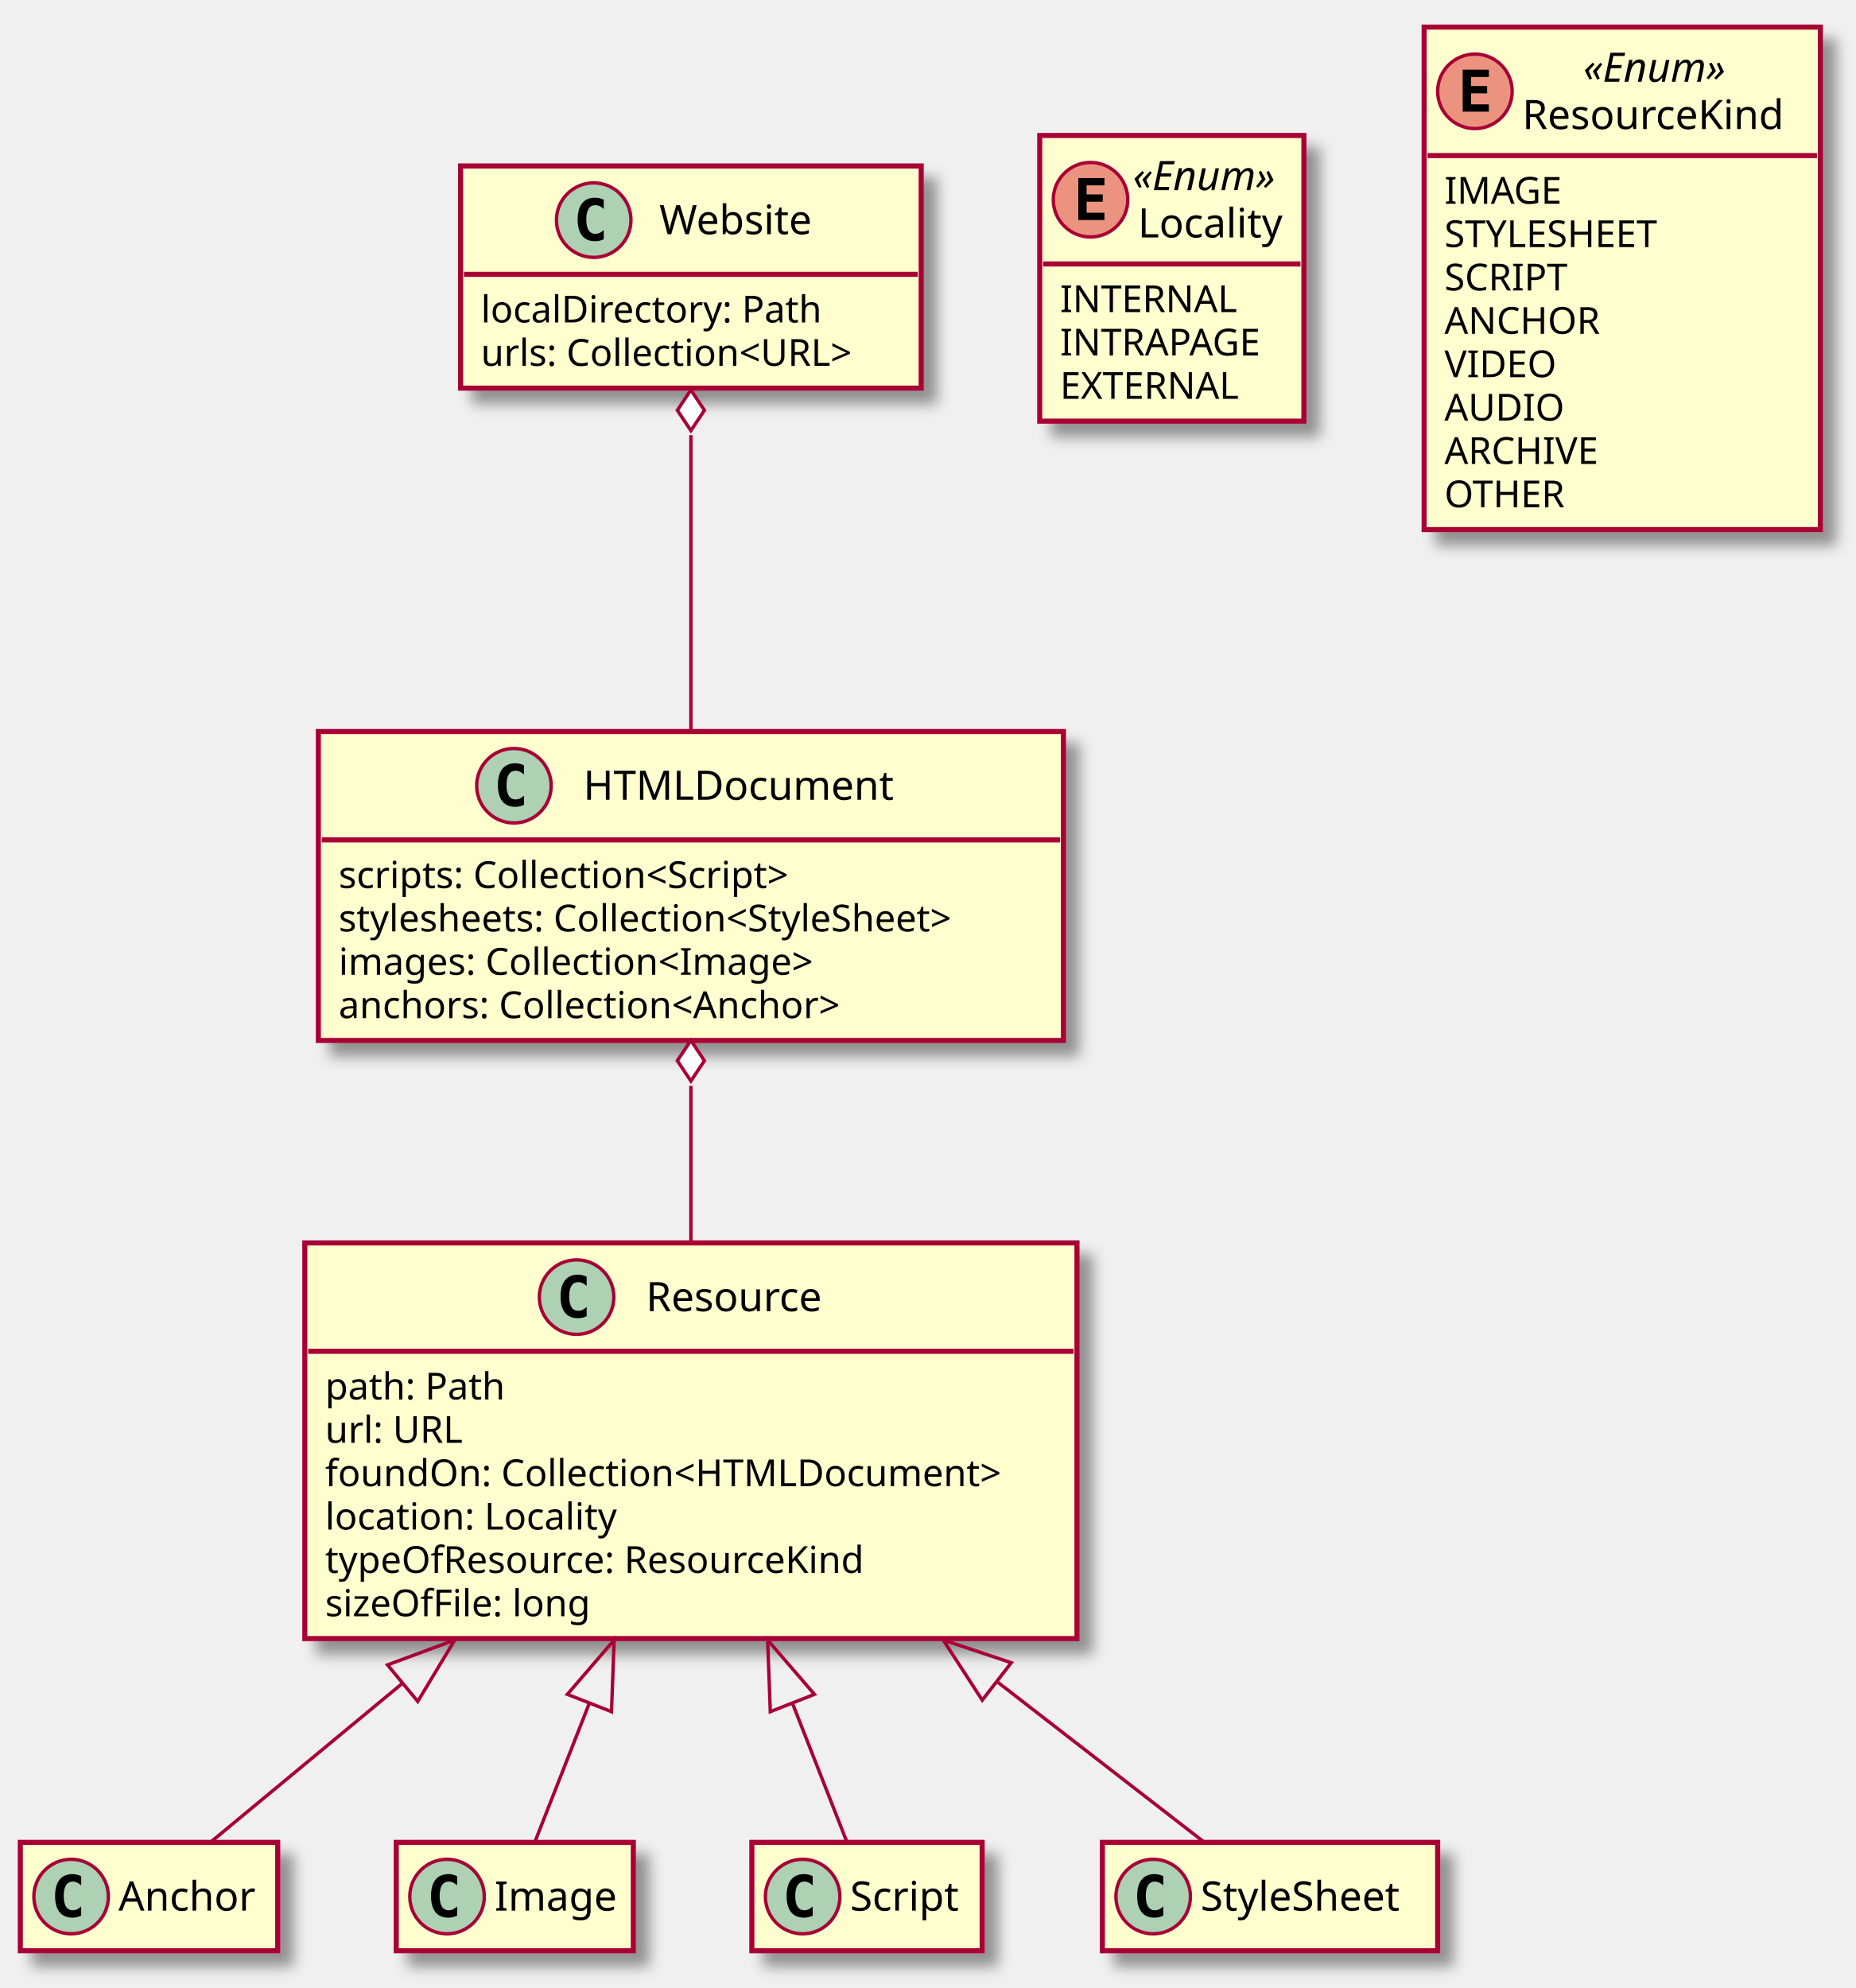
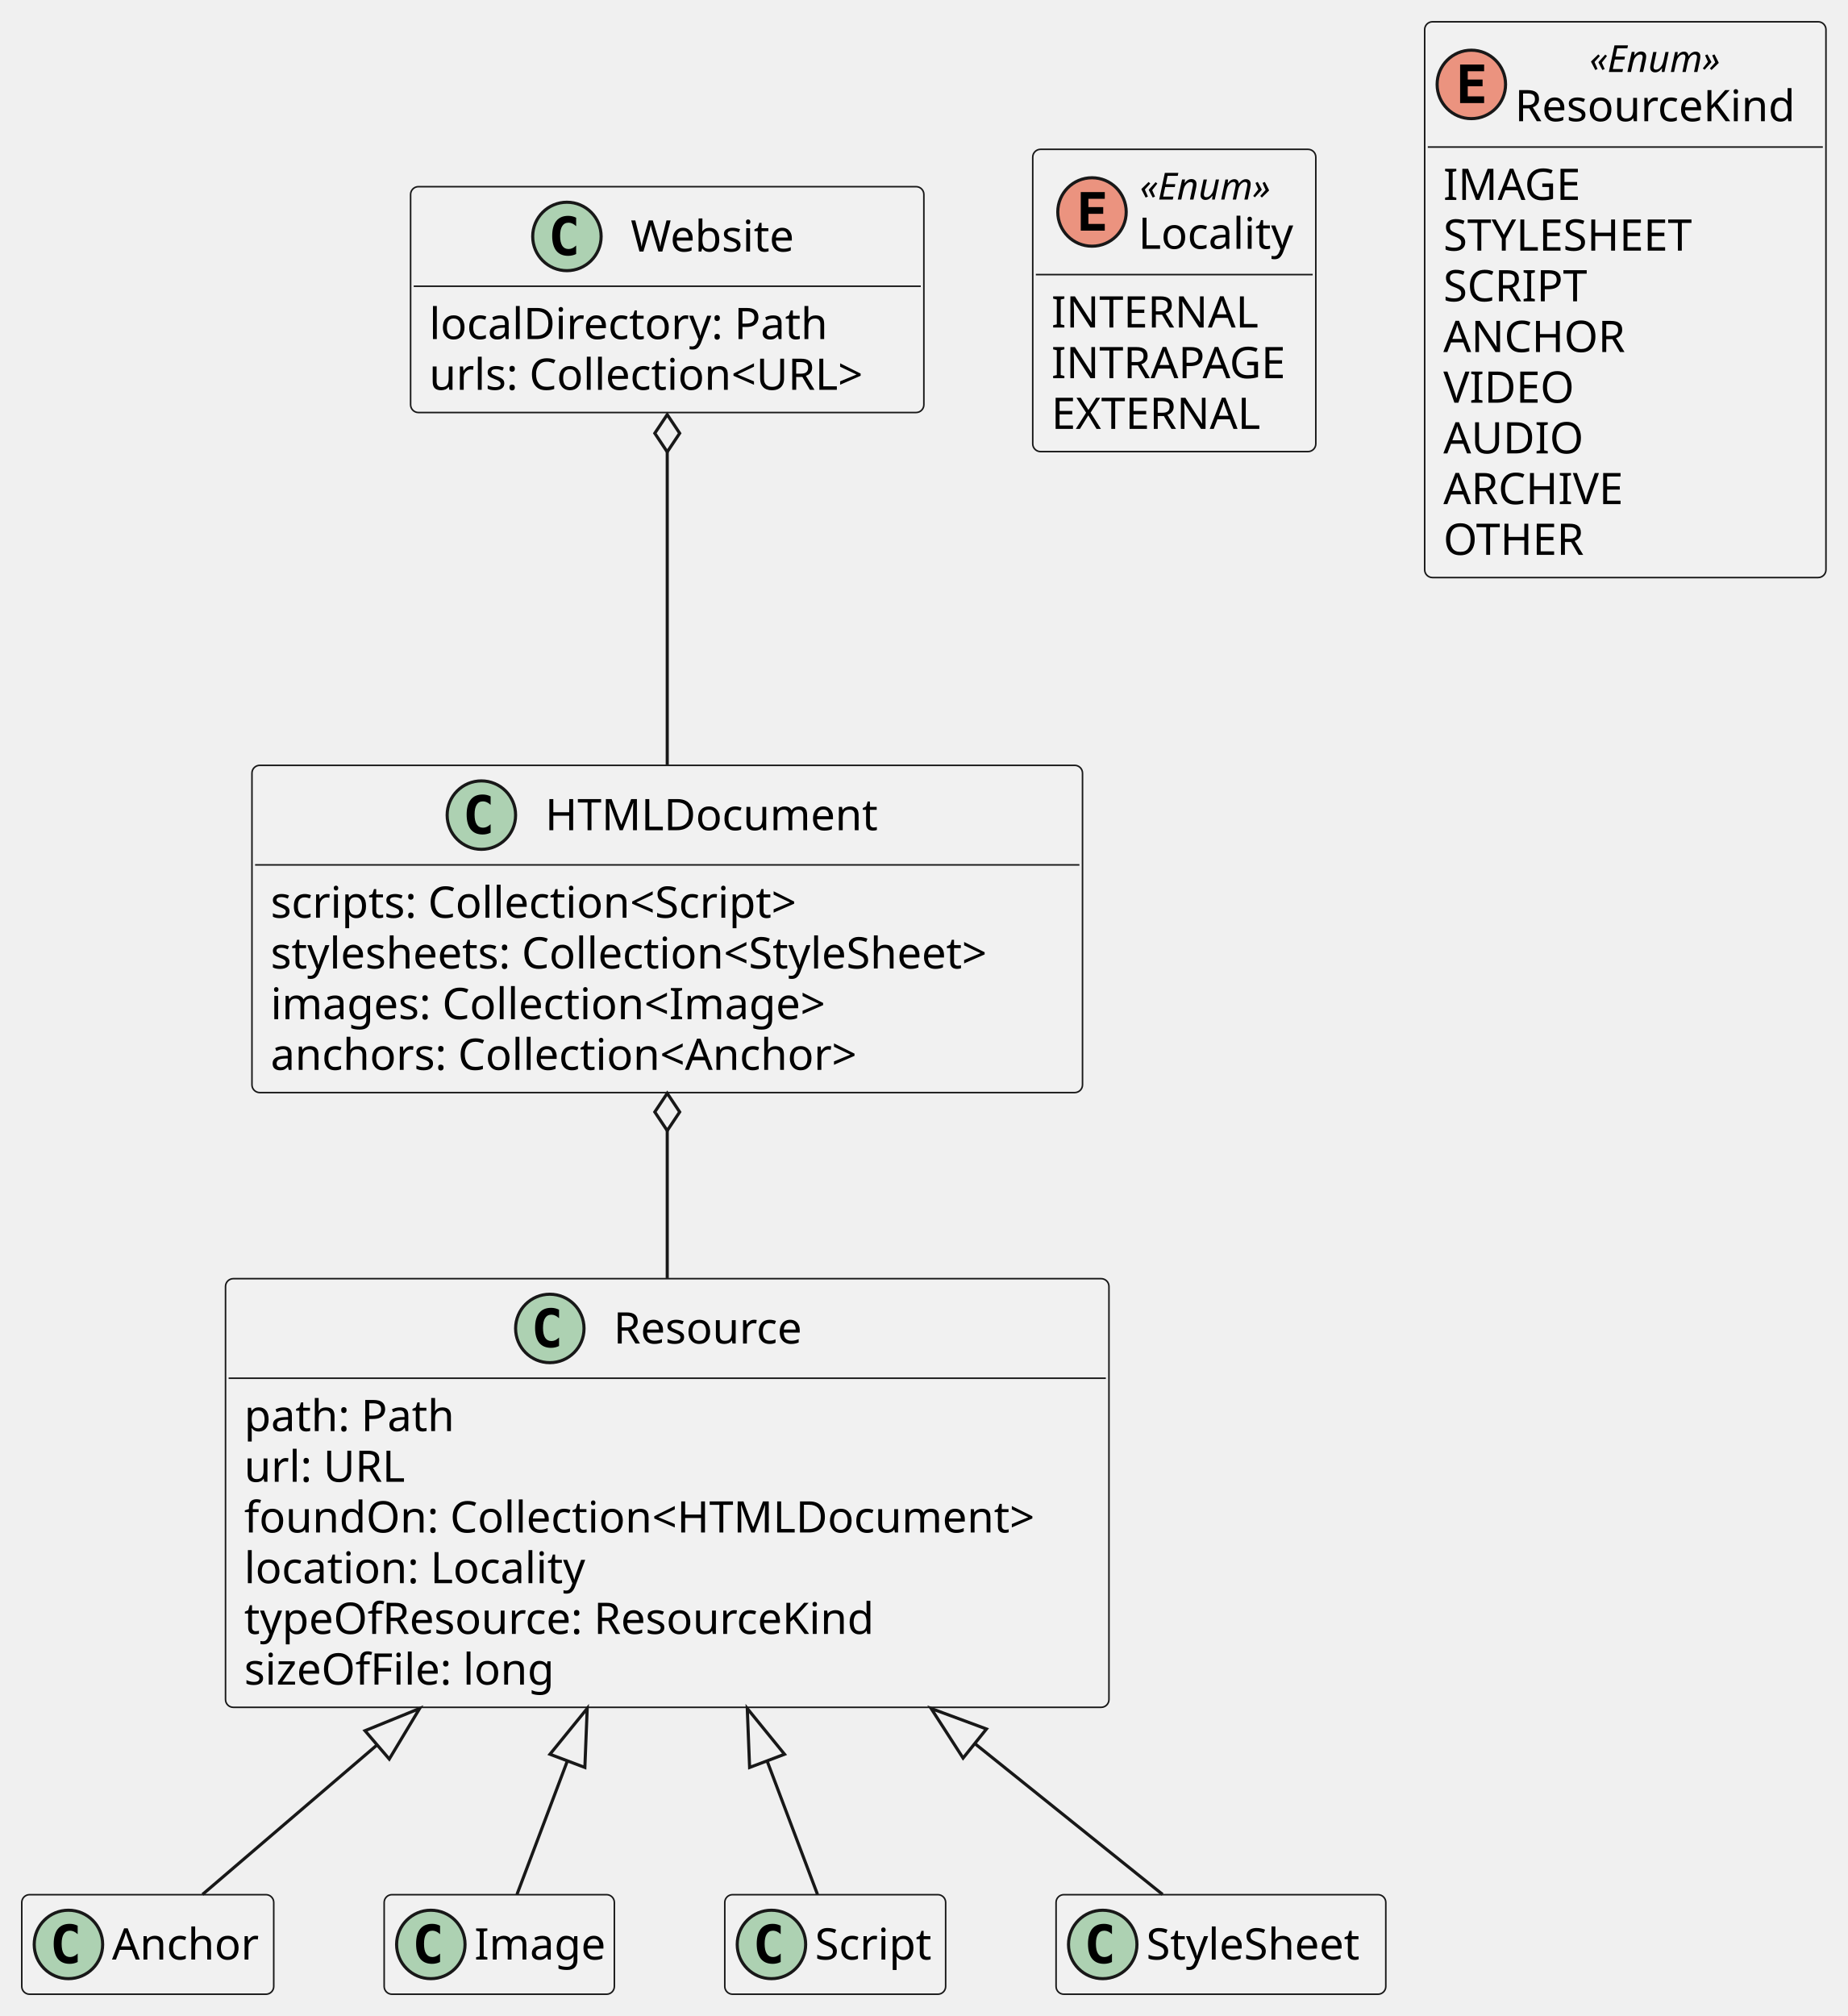
- <svg xmlns="http://www.w3.org/2000/svg" contentScriptType="application/ecmascript" contentStyleType="text/css" height="587px" preserveAspectRatio="none" style="width:548px;height:587px;" version="1.1" viewBox="0 0 548 587" width="548px" zoomAndPan="magnify">
-   <defs>
-     <filter height="300%" id="f114umdc6ogxj0" width="300%" x="-1" y="-1">
-       <feGaussianBlur result="blurOut" stdDeviation="2.0" />
-       <feColorMatrix in="blurOut" result="blurOut2" type="matrix" values="0 0 0 0 0 0 0 0 0 0 0 0 0 0 0 0 0 0 .4 0" />
-       <feOffset dx="4.0" dy="4.0" in="blurOut2" result="blurOut3" />
-       <feBlend in="SourceGraphic" in2="blurOut3" mode="normal" />
-     </filter>
-   </defs>
+ <svg xmlns="http://www.w3.org/2000/svg" contentStyleType="text/css" height="648px" preserveAspectRatio="none" style="width:594px;height:648px;background:#FFFFFF;" version="1.1" viewBox="0 0 594 648" width="594px" zoomAndPan="magnify">
+   <defs />
  <g>
-     <rect fill="#FEFECE" filter="url(#f114umdc6ogxj0)" height="65.609" id="Website" style="stroke: #A80036; stroke-width: 1.5;" width="136" x="136" y="49" />
-     <ellipse cx="175.3" cy="65" fill="#ADD1B2" rx="11" ry="11" style="stroke: #A80036; stroke-width: 1.0;" />
-     <path d="M178.269,70.641 Q177.691,70.938 177.05,71.078 Q176.409,71.234 175.706,71.234 Q173.206,71.234 171.878,69.594 Q170.566,67.938 170.566,64.812 Q170.566,61.688 171.878,60.031 Q173.206,58.375 175.706,58.375 Q176.409,58.375 177.05,58.531 Q177.706,58.688 178.269,58.984 L178.269,61.703 Q177.644,61.125 177.05,60.859 Q176.456,60.578 175.831,60.578 Q174.488,60.578 173.8,61.656 Q173.113,62.719 173.113,64.812 Q173.113,66.906 173.8,67.984 Q174.488,69.047 175.831,69.047 Q176.456,69.047 177.05,68.781 Q177.644,68.5 178.269,67.922 L178.269,70.641 Z " />
-     <text fill="#000000" font-family="sans-serif" font-size="12" lengthAdjust="spacingAndGlyphs" textLength="50" x="194.7" y="69.154">Website</text>
-     <line style="stroke: #A80036; stroke-width: 1.5;" x1="137" x2="271" y1="81" y2="81" />
-     <text fill="#000000" font-family="sans-serif" font-size="11" lengthAdjust="spacingAndGlyphs" textLength="110" x="142" y="95.21">localDirectory: Path</text>
-     <text fill="#000000" font-family="sans-serif" font-size="11" lengthAdjust="spacingAndGlyphs" textLength="124" x="142" y="108.015">urls: Collection&lt;URL&gt;</text>
-     <rect fill="#FEFECE" filter="url(#f114umdc6ogxj0)" height="91.219" id="HTMLDocument" style="stroke: #A80036; stroke-width: 1.5;" width="220" x="94" y="216" />
-     <ellipse cx="151.75" cy="232" fill="#ADD1B2" rx="11" ry="11" style="stroke: #A80036; stroke-width: 1.0;" />
-     <path d="M154.719,237.641 Q154.141,237.938 153.5,238.078 Q152.859,238.234 152.156,238.234 Q149.656,238.234 148.328,236.594 Q147.016,234.938 147.016,231.812 Q147.016,228.688 148.328,227.031 Q149.656,225.375 152.156,225.375 Q152.859,225.375 153.5,225.531 Q154.156,225.688 154.719,225.984 L154.719,228.703 Q154.094,228.125 153.5,227.859 Q152.906,227.578 152.281,227.578 Q150.938,227.578 150.25,228.656 Q149.562,229.719 149.562,231.812 Q149.562,233.906 150.25,234.984 Q150.938,236.047 152.281,236.047 Q152.906,236.047 153.5,235.781 Q154.094,235.5 154.719,234.922 L154.719,237.641 Z " />
-     <text fill="#000000" font-family="sans-serif" font-size="12" lengthAdjust="spacingAndGlyphs" textLength="96" x="172.25" y="236.154">HTMLDocument</text>
-     <line style="stroke: #A80036; stroke-width: 1.5;" x1="95" x2="313" y1="248" y2="248" />
-     <text fill="#000000" font-family="sans-serif" font-size="11" lengthAdjust="spacingAndGlyphs" textLength="153" x="100" y="262.21">scripts: Collection&lt;Script&gt;</text>
-     <text fill="#000000" font-family="sans-serif" font-size="11" lengthAdjust="spacingAndGlyphs" textLength="208" x="100" y="275.015">stylesheets: Collection&lt;StyleSheet&gt;</text>
-     <text fill="#000000" font-family="sans-serif" font-size="11" lengthAdjust="spacingAndGlyphs" textLength="158" x="100" y="287.82">images: Collection&lt;Image&gt;</text>
-     <text fill="#000000" font-family="sans-serif" font-size="11" lengthAdjust="spacingAndGlyphs" textLength="166" x="100" y="300.625">anchors: Collection&lt;Anchor&gt;</text>
-     <rect fill="#FEFECE" filter="url(#f114umdc6ogxj0)" height="116.828" id="Resource" style="stroke: #A80036; stroke-width: 1.5;" width="228" x="90" y="367" />
-     <ellipse cx="170.25" cy="383" fill="#ADD1B2" rx="11" ry="11" style="stroke: #A80036; stroke-width: 1.0;" />
-     <path d="M173.219,388.641 Q172.641,388.938 172,389.078 Q171.359,389.234 170.656,389.234 Q168.156,389.234 166.828,387.594 Q165.516,385.938 165.516,382.812 Q165.516,379.688 166.828,378.031 Q168.156,376.375 170.656,376.375 Q171.359,376.375 172,376.531 Q172.656,376.688 173.219,376.984 L173.219,379.703 Q172.594,379.125 172,378.859 Q171.406,378.578 170.781,378.578 Q169.438,378.578 168.75,379.656 Q168.062,380.719 168.062,382.812 Q168.062,384.906 168.75,385.984 Q169.438,387.047 170.781,387.047 Q171.406,387.047 172,386.781 Q172.594,386.5 173.219,385.922 L173.219,388.641 Z " />
-     <text fill="#000000" font-family="sans-serif" font-size="12" lengthAdjust="spacingAndGlyphs" textLength="59" x="190.75" y="387.154">Resource</text>
-     <line style="stroke: #A80036; stroke-width: 1.5;" x1="91" x2="317" y1="399" y2="399" />
-     <text fill="#000000" font-family="sans-serif" font-size="11" lengthAdjust="spacingAndGlyphs" textLength="58" x="96" y="413.21">path: Path</text>
-     <text fill="#000000" font-family="sans-serif" font-size="11" lengthAdjust="spacingAndGlyphs" textLength="44" x="96" y="426.015">url: URL</text>
-     <text fill="#000000" font-family="sans-serif" font-size="11" lengthAdjust="spacingAndGlyphs" textLength="216" x="96" y="438.82">foundOn: Collection&lt;HTMLDocument&gt;</text>
-     <text fill="#000000" font-family="sans-serif" font-size="11" lengthAdjust="spacingAndGlyphs" textLength="94" x="96" y="451.625">location: Locality</text>
-     <text fill="#000000" font-family="sans-serif" font-size="11" lengthAdjust="spacingAndGlyphs" textLength="175" x="96" y="464.429">typeOfResource: ResourceKind</text>
-     <text fill="#000000" font-family="sans-serif" font-size="11" lengthAdjust="spacingAndGlyphs" textLength="86" x="96" y="477.234">sizeOfFile: long</text>
-     <rect fill="#FEFECE" filter="url(#f114umdc6ogxj0)" height="32" id="Anchor" style="stroke: #A80036; stroke-width: 1.5;" width="76" x="6" y="544" />
-     <ellipse cx="21" cy="560" fill="#ADD1B2" rx="11" ry="11" style="stroke: #A80036; stroke-width: 1.0;" />
-     <path d="M23.969,565.641 Q23.391,565.938 22.75,566.078 Q22.109,566.234 21.406,566.234 Q18.906,566.234 17.578,564.594 Q16.266,562.938 16.266,559.812 Q16.266,556.688 17.578,555.031 Q18.906,553.375 21.406,553.375 Q22.109,553.375 22.75,553.531 Q23.406,553.688 23.969,553.984 L23.969,556.703 Q23.344,556.125 22.75,555.859 Q22.156,555.578 21.531,555.578 Q20.188,555.578 19.5,556.656 Q18.812,557.719 18.812,559.812 Q18.812,561.906 19.5,562.984 Q20.188,564.047 21.531,564.047 Q22.156,564.047 22.75,563.781 Q23.344,563.5 23.969,562.922 L23.969,565.641 Z " />
-     <text fill="#000000" font-family="sans-serif" font-size="12" lengthAdjust="spacingAndGlyphs" textLength="44" x="35" y="564.154">Anchor</text>
-     <rect fill="#FEFECE" filter="url(#f114umdc6ogxj0)" height="32" id="Image" style="stroke: #A80036; stroke-width: 1.5;" width="70" x="117" y="544" />
-     <ellipse cx="132" cy="560" fill="#ADD1B2" rx="11" ry="11" style="stroke: #A80036; stroke-width: 1.0;" />
-     <path d="M134.969,565.641 Q134.391,565.938 133.75,566.078 Q133.109,566.234 132.406,566.234 Q129.906,566.234 128.578,564.594 Q127.266,562.938 127.266,559.812 Q127.266,556.688 128.578,555.031 Q129.906,553.375 132.406,553.375 Q133.109,553.375 133.75,553.531 Q134.406,553.688 134.969,553.984 L134.969,556.703 Q134.344,556.125 133.75,555.859 Q133.156,555.578 132.531,555.578 Q131.188,555.578 130.5,556.656 Q129.812,557.719 129.812,559.812 Q129.812,561.906 130.5,562.984 Q131.188,564.047 132.531,564.047 Q133.156,564.047 133.75,563.781 Q134.344,563.5 134.969,562.922 L134.969,565.641 Z " />
-     <text fill="#000000" font-family="sans-serif" font-size="12" lengthAdjust="spacingAndGlyphs" textLength="38" x="146" y="564.154">Image</text>
-     <rect fill="#FEFECE" filter="url(#f114umdc6ogxj0)" height="32" id="Script" style="stroke: #A80036; stroke-width: 1.5;" width="68" x="222" y="544" />
-     <ellipse cx="237" cy="560" fill="#ADD1B2" rx="11" ry="11" style="stroke: #A80036; stroke-width: 1.0;" />
-     <path d="M239.969,565.641 Q239.391,565.938 238.75,566.078 Q238.109,566.234 237.406,566.234 Q234.906,566.234 233.578,564.594 Q232.266,562.938 232.266,559.812 Q232.266,556.688 233.578,555.031 Q234.906,553.375 237.406,553.375 Q238.109,553.375 238.75,553.531 Q239.406,553.688 239.969,553.984 L239.969,556.703 Q239.344,556.125 238.75,555.859 Q238.156,555.578 237.531,555.578 Q236.188,555.578 235.5,556.656 Q234.812,557.719 234.812,559.812 Q234.812,561.906 235.5,562.984 Q236.188,564.047 237.531,564.047 Q238.156,564.047 238.75,563.781 Q239.344,563.5 239.969,562.922 L239.969,565.641 Z " />
-     <text fill="#000000" font-family="sans-serif" font-size="12" lengthAdjust="spacingAndGlyphs" textLength="36" x="251" y="564.154">Script</text>
-     <rect fill="#FEFECE" filter="url(#f114umdc6ogxj0)" height="32" id="StyleSheet" style="stroke: #A80036; stroke-width: 1.5;" width="99" x="325.5" y="544" />
-     <ellipse cx="340.5" cy="560" fill="#ADD1B2" rx="11" ry="11" style="stroke: #A80036; stroke-width: 1.0;" />
-     <path d="M343.469,565.641 Q342.891,565.938 342.25,566.078 Q341.609,566.234 340.906,566.234 Q338.406,566.234 337.078,564.594 Q335.766,562.938 335.766,559.812 Q335.766,556.688 337.078,555.031 Q338.406,553.375 340.906,553.375 Q341.609,553.375 342.25,553.531 Q342.906,553.688 343.469,553.984 L343.469,556.703 Q342.844,556.125 342.25,555.859 Q341.656,555.578 341.031,555.578 Q339.688,555.578 339,556.656 Q338.312,557.719 338.312,559.812 Q338.312,561.906 339,562.984 Q339.688,564.047 341.031,564.047 Q341.656,564.047 342.25,563.781 Q342.844,563.5 343.469,562.922 L343.469,565.641 Z " />
-     <text fill="#000000" font-family="sans-serif" font-size="12" lengthAdjust="spacingAndGlyphs" textLength="67" x="354.5" y="564.154">StyleSheet</text>
-     <rect fill="#FEFECE" filter="url(#f114umdc6ogxj0)" height="84.352" id="Locality" style="stroke: #A80036; stroke-width: 1.5;" width="78" x="307" y="40" />
-     <ellipse cx="322" cy="58.969" fill="#EB937F" rx="11" ry="11" style="stroke: #A80036; stroke-width: 1.0;" />
-     <path d="M326.109,64.969 L318.391,64.969 L318.391,52.578 L326.109,52.578 L326.109,54.734 L320.844,54.734 L320.844,57.406 L325.609,57.406 L325.609,59.562 L320.844,59.562 L320.844,62.812 L326.109,62.812 L326.109,64.969 Z " />
-     <text fill="#000000" font-family="sans-serif" font-size="12" font-style="italic" lengthAdjust="spacingAndGlyphs" textLength="49" x="334.5" y="56.139">«Enum»</text>
-     <text fill="#000000" font-family="sans-serif" font-size="12" lengthAdjust="spacingAndGlyphs" textLength="46" x="336" y="70.107">Locality</text>
-     <line style="stroke: #A80036; stroke-width: 1.5;" x1="308" x2="384" y1="77.938" y2="77.938" />
-     <text fill="#000000" font-family="sans-serif" font-size="11" lengthAdjust="spacingAndGlyphs" textLength="53" x="313" y="92.148">INTERNAL</text>
-     <text fill="#000000" font-family="sans-serif" font-size="11" lengthAdjust="spacingAndGlyphs" textLength="62" x="313" y="104.953">INTRAPAGE</text>
-     <text fill="#000000" font-family="sans-serif" font-size="11" lengthAdjust="spacingAndGlyphs" textLength="56" x="313" y="117.757">EXTERNAL</text>
-     <rect fill="#FEFECE" filter="url(#f114umdc6ogxj0)" height="148.375" id="ResourceKind" style="stroke: #A80036; stroke-width: 1.5;" width="117" x="420.5" y="8" />
-     <ellipse cx="435.5" cy="26.969" fill="#EB937F" rx="11" ry="11" style="stroke: #A80036; stroke-width: 1.0;" />
-     <path d="M439.609,32.969 L431.891,32.969 L431.891,20.578 L439.609,20.578 L439.609,22.734 L434.344,22.734 L434.344,25.406 L439.109,25.406 L439.109,27.562 L434.344,27.562 L434.344,30.812 L439.609,30.812 L439.609,32.969 Z " />
-     <text fill="#000000" font-family="sans-serif" font-size="12" font-style="italic" lengthAdjust="spacingAndGlyphs" textLength="49" x="467.5" y="24.139">«Enum»</text>
-     <text fill="#000000" font-family="sans-serif" font-size="12" lengthAdjust="spacingAndGlyphs" textLength="85" x="449.5" y="38.107">ResourceKind</text>
-     <line style="stroke: #A80036; stroke-width: 1.5;" x1="421.5" x2="536.5" y1="45.938" y2="45.938" />
-     <text fill="#000000" font-family="sans-serif" font-size="11" lengthAdjust="spacingAndGlyphs" textLength="35" x="426.5" y="60.148">IMAGE</text>
-     <text fill="#000000" font-family="sans-serif" font-size="11" lengthAdjust="spacingAndGlyphs" textLength="72" x="426.5" y="72.953">STYLESHEET</text>
-     <text fill="#000000" font-family="sans-serif" font-size="11" lengthAdjust="spacingAndGlyphs" textLength="40" x="426.5" y="85.757">SCRIPT</text>
-     <text fill="#000000" font-family="sans-serif" font-size="11" lengthAdjust="spacingAndGlyphs" textLength="47" x="426.5" y="98.562">ANCHOR</text>
-     <text fill="#000000" font-family="sans-serif" font-size="11" lengthAdjust="spacingAndGlyphs" textLength="34" x="426.5" y="111.367">VIDEO</text>
-     <text fill="#000000" font-family="sans-serif" font-size="11" lengthAdjust="spacingAndGlyphs" textLength="35" x="426.5" y="124.171">AUDIO</text>
-     <text fill="#000000" font-family="sans-serif" font-size="11" lengthAdjust="spacingAndGlyphs" textLength="47" x="426.5" y="136.976">ARCHIVE</text>
-     <text fill="#000000" font-family="sans-serif" font-size="11" lengthAdjust="spacingAndGlyphs" textLength="38" x="426.5" y="149.781">OTHER</text>
-     <path d="M173.96,503.045 C167.838,518.644 162.022,533.463 157.915,543.928 " fill="none" id="Resource&lt;-Image" style="stroke: #A80036; stroke-width: 1.0;" />
-     <polygon fill="none" points="167.521,500.291,181.343,484.231,180.553,505.406,167.521,500.291" style="stroke: #A80036; stroke-width: 1.0;" />
-     <path d="M234.04,503.045 C240.162,518.644 245.978,533.463 250.085,543.928 " fill="none" id="Resource&lt;-Script" style="stroke: #A80036; stroke-width: 1.0;" />
-     <polygon fill="none" points="227.447,505.406,226.657,484.231,240.479,500.291,227.447,505.406" style="stroke: #A80036; stroke-width: 1.0;" />
-     <path d="M294.491,496.617 C317.588,514.514 340.199,532.034 355.548,543.928 " fill="none" id="Resource&lt;-StyleSheet" style="stroke: #A80036; stroke-width: 1.0;" />
-     <polygon fill="none" points="290.028,502.014,278.506,484.231,298.603,490.948,290.028,502.014" style="stroke: #A80036; stroke-width: 1.0;" />
-     <path d="M118.707,497.133 C97.312,514.851 76.425,532.148 62.201,543.928 " fill="none" id="Resource&lt;-Anchor" style="stroke: #A80036; stroke-width: 1.0;" />
-     <polygon fill="none" points="114.419,491.596,134.287,484.231,123.348,502.379,114.419,491.596" style="stroke: #A80036; stroke-width: 1.0;" />
-     <path d="M204,128.478 C204,155.34 204,189.206 204,215.912 " fill="none" id="Website&lt;-HTMLDocument" style="stroke: #A80036; stroke-width: 1.0;" />
-     <polygon fill="#FFFFFF" points="204,115.144,200,121.144,204,127.144,208,121.144,204,115.144" style="stroke: #A80036; stroke-width: 1.0;" />
-     <path d="M204,320.624 C204,335.67 204,351.862 204,366.881 " fill="none" id="HTMLDocument&lt;-Resource" style="stroke: #A80036; stroke-width: 1.0;" />
-     <polygon fill="#FFFFFF" points="204,307.196,200,313.196,204,319.196,208,313.196,204,307.196" style="stroke: #A80036; stroke-width: 1.0;" />
+     <g id="elem_Website">
+       <rect codeLine="326" fill="#F1F1F1" height="72.594" id="Website" rx="2.5" ry="2.5" style="stroke:#181818;stroke-width:0.5;" width="165" x="132" y="60" />
+       <ellipse cx="182.25" cy="76" fill="#ADD1B2" rx="11" ry="11" style="stroke:#181818;stroke-width:1.0;" />
+       <path d="M185.219,81.641 Q184.641,81.938 184,82.078 Q183.359,82.234 182.656,82.234 Q180.156,82.234 178.828,80.594 Q177.516,78.938 177.516,75.812 Q177.516,72.688 178.828,71.031 Q180.156,69.375 182.656,69.375 Q183.359,69.375 184,69.531 Q184.656,69.688 185.219,69.984 L185.219,72.703 Q184.594,72.125 184,71.859 Q183.406,71.578 182.781,71.578 Q181.438,71.578 180.75,72.656 Q180.062,73.719 180.062,75.812 Q180.062,77.906 180.75,78.984 Q181.438,80.047 182.781,80.047 Q183.406,80.047 184,79.781 Q184.594,79.5 185.219,78.922 L185.219,81.641 Z " fill="#000000" />
+       <text fill="#000000" font-family="sans-serif" font-size="14" lengthAdjust="spacing" textLength="56" x="202.75" y="80.847">Website</text>
+       <line style="stroke:#181818;stroke-width:0.5;" x1="133" x2="296" y1="92" y2="92" />
+       <text fill="#000000" font-family="sans-serif" font-size="14" lengthAdjust="spacing" textLength="133" x="138" y="108.995">localDirectory: Path</text>
+       <text fill="#000000" font-family="sans-serif" font-size="14" lengthAdjust="spacing" textLength="153" x="138" y="125.292">urls: Collection&lt;URL&gt;</text>
+     </g>
+     <g id="elem_HTMLDocument">
+       <rect codeLine="331" fill="#F1F1F1" height="105.188" id="HTMLDocument" rx="2.5" ry="2.5" style="stroke:#181818;stroke-width:0.5;" width="267" x="81" y="246" />
+       <ellipse cx="154.75" cy="262" fill="#ADD1B2" rx="11" ry="11" style="stroke:#181818;stroke-width:1.0;" />
+       <path d="M157.719,267.641 Q157.141,267.938 156.5,268.078 Q155.859,268.234 155.156,268.234 Q152.656,268.234 151.328,266.594 Q150.016,264.938 150.016,261.812 Q150.016,258.688 151.328,257.031 Q152.656,255.375 155.156,255.375 Q155.859,255.375 156.5,255.531 Q157.156,255.688 157.719,255.984 L157.719,258.703 Q157.094,258.125 156.5,257.859 Q155.906,257.578 155.281,257.578 Q153.938,257.578 153.25,258.656 Q152.562,259.719 152.562,261.812 Q152.562,263.906 153.25,264.984 Q153.938,266.047 155.281,266.047 Q155.906,266.047 156.5,265.781 Q157.094,265.5 157.719,264.922 L157.719,267.641 Z " fill="#000000" />
+       <text fill="#000000" font-family="sans-serif" font-size="14" lengthAdjust="spacing" textLength="111" x="175.25" y="266.847">HTMLDocument</text>
+       <line style="stroke:#181818;stroke-width:0.5;" x1="82" x2="347" y1="278" y2="278" />
+       <text fill="#000000" font-family="sans-serif" font-size="14" lengthAdjust="spacing" textLength="186" x="87" y="294.995">scripts: Collection&lt;Script&gt;</text>
+       <text fill="#000000" font-family="sans-serif" font-size="14" lengthAdjust="spacing" textLength="255" x="87" y="311.292">stylesheets: Collection&lt;StyleSheet&gt;</text>
+       <text fill="#000000" font-family="sans-serif" font-size="14" lengthAdjust="spacing" textLength="193" x="87" y="327.589">images: Collection&lt;Image&gt;</text>
+       <text fill="#000000" font-family="sans-serif" font-size="14" lengthAdjust="spacing" textLength="206" x="87" y="343.886">anchors: Collection&lt;Anchor&gt;</text>
+     </g>
+     <g id="elem_Resource">
+       <rect codeLine="338" fill="#F1F1F1" height="137.781" id="Resource" rx="2.5" ry="2.5" style="stroke:#181818;stroke-width:0.5;" width="284" x="72.5" y="411" />
+       <ellipse cx="176.75" cy="427" fill="#ADD1B2" rx="11" ry="11" style="stroke:#181818;stroke-width:1.0;" />
+       <path d="M179.719,432.641 Q179.141,432.938 178.5,433.078 Q177.859,433.234 177.156,433.234 Q174.656,433.234 173.328,431.594 Q172.016,429.938 172.016,426.812 Q172.016,423.688 173.328,422.031 Q174.656,420.375 177.156,420.375 Q177.859,420.375 178.5,420.531 Q179.156,420.688 179.719,420.984 L179.719,423.703 Q179.094,423.125 178.5,422.859 Q177.906,422.578 177.281,422.578 Q175.938,422.578 175.25,423.656 Q174.562,424.719 174.562,426.812 Q174.562,428.906 175.25,429.984 Q175.938,431.047 177.281,431.047 Q177.906,431.047 178.5,430.781 Q179.094,430.5 179.719,429.922 L179.719,432.641 Z " fill="#000000" />
+       <text fill="#000000" font-family="sans-serif" font-size="14" lengthAdjust="spacing" textLength="67" x="197.25" y="431.847">Resource</text>
+       <line style="stroke:#181818;stroke-width:0.5;" x1="73.5" x2="355.5" y1="443" y2="443" />
+       <text fill="#000000" font-family="sans-serif" font-size="14" lengthAdjust="spacing" textLength="71" x="78.5" y="459.995">path: Path</text>
+       <text fill="#000000" font-family="sans-serif" font-size="14" lengthAdjust="spacing" textLength="53" x="78.5" y="476.292">url: URL</text>
+       <text fill="#000000" font-family="sans-serif" font-size="14" lengthAdjust="spacing" textLength="272" x="78.5" y="492.589">foundOn: Collection&lt;HTMLDocument&gt;</text>
+       <text fill="#000000" font-family="sans-serif" font-size="14" lengthAdjust="spacing" textLength="113" x="78.5" y="508.886">location: Locality</text>
+       <text fill="#000000" font-family="sans-serif" font-size="14" lengthAdjust="spacing" textLength="218" x="78.5" y="525.183">typeOfResource: ResourceKind</text>
+       <text fill="#000000" font-family="sans-serif" font-size="14" lengthAdjust="spacing" textLength="105" x="78.5" y="541.48">sizeOfFile: long</text>
+     </g>
+     <g id="elem_Anchor">
+       <rect codeLine="347" fill="#F1F1F1" height="32" id="Anchor" rx="2.5" ry="2.5" style="stroke:#181818;stroke-width:0.5;" width="81" x="7" y="609" />
+       <ellipse cx="22" cy="625" fill="#ADD1B2" rx="11" ry="11" style="stroke:#181818;stroke-width:1.0;" />
+       <path d="M24.969,630.641 Q24.391,630.938 23.75,631.078 Q23.109,631.234 22.406,631.234 Q19.906,631.234 18.578,629.594 Q17.266,627.938 17.266,624.812 Q17.266,621.688 18.578,620.031 Q19.906,618.375 22.406,618.375 Q23.109,618.375 23.75,618.531 Q24.406,618.688 24.969,618.984 L24.969,621.703 Q24.344,621.125 23.75,620.859 Q23.156,620.578 22.531,620.578 Q21.188,620.578 20.5,621.656 Q19.812,622.719 19.812,624.812 Q19.812,626.906 20.5,627.984 Q21.188,629.047 22.531,629.047 Q23.156,629.047 23.75,628.781 Q24.344,628.5 24.969,627.922 L24.969,630.641 Z " fill="#000000" />
+       <text fill="#000000" font-family="sans-serif" font-size="14" lengthAdjust="spacing" textLength="49" x="36" y="629.847">Anchor</text>
+     </g>
+     <g id="elem_Image">
+       <rect codeLine="351" fill="#F1F1F1" height="32" id="Image" rx="2.5" ry="2.5" style="stroke:#181818;stroke-width:0.5;" width="74" x="123.5" y="609" />
+       <ellipse cx="138.5" cy="625" fill="#ADD1B2" rx="11" ry="11" style="stroke:#181818;stroke-width:1.0;" />
+       <path d="M141.469,630.641 Q140.891,630.938 140.25,631.078 Q139.609,631.234 138.906,631.234 Q136.406,631.234 135.078,629.594 Q133.766,627.938 133.766,624.812 Q133.766,621.688 135.078,620.031 Q136.406,618.375 138.906,618.375 Q139.609,618.375 140.25,618.531 Q140.906,618.688 141.469,618.984 L141.469,621.703 Q140.844,621.125 140.25,620.859 Q139.656,620.578 139.031,620.578 Q137.688,620.578 137,621.656 Q136.312,622.719 136.312,624.812 Q136.312,626.906 137,627.984 Q137.688,629.047 139.031,629.047 Q139.656,629.047 140.25,628.781 Q140.844,628.5 141.469,627.922 L141.469,630.641 Z " fill="#000000" />
+       <text fill="#000000" font-family="sans-serif" font-size="14" lengthAdjust="spacing" textLength="42" x="152.5" y="629.847">Image</text>
+     </g>
+     <g id="elem_Script">
+       <rect codeLine="354" fill="#F1F1F1" height="32" id="Script" rx="2.5" ry="2.5" style="stroke:#181818;stroke-width:0.5;" width="71" x="233" y="609" />
+       <ellipse cx="248" cy="625" fill="#ADD1B2" rx="11" ry="11" style="stroke:#181818;stroke-width:1.0;" />
+       <path d="M250.969,630.641 Q250.391,630.938 249.75,631.078 Q249.109,631.234 248.406,631.234 Q245.906,631.234 244.578,629.594 Q243.266,627.938 243.266,624.812 Q243.266,621.688 244.578,620.031 Q245.906,618.375 248.406,618.375 Q249.109,618.375 249.75,618.531 Q250.406,618.688 250.969,618.984 L250.969,621.703 Q250.344,621.125 249.75,620.859 Q249.156,620.578 248.531,620.578 Q247.188,620.578 246.5,621.656 Q245.812,622.719 245.812,624.812 Q245.812,626.906 246.5,627.984 Q247.188,629.047 248.531,629.047 Q249.156,629.047 249.75,628.781 Q250.344,628.5 250.969,627.922 L250.969,630.641 Z " fill="#000000" />
+       <text fill="#000000" font-family="sans-serif" font-size="14" lengthAdjust="spacing" textLength="39" x="262" y="629.847">Script</text>
+     </g>
+     <g id="elem_StyleSheet">
+       <rect codeLine="357" fill="#F1F1F1" height="32" id="StyleSheet" rx="2.5" ry="2.5" style="stroke:#181818;stroke-width:0.5;" width="106" x="339.5" y="609" />
+       <ellipse cx="354.5" cy="625" fill="#ADD1B2" rx="11" ry="11" style="stroke:#181818;stroke-width:1.0;" />
+       <path d="M357.469,630.641 Q356.891,630.938 356.25,631.078 Q355.609,631.234 354.906,631.234 Q352.406,631.234 351.078,629.594 Q349.766,627.938 349.766,624.812 Q349.766,621.688 351.078,620.031 Q352.406,618.375 354.906,618.375 Q355.609,618.375 356.25,618.531 Q356.906,618.688 357.469,618.984 L357.469,621.703 Q356.844,621.125 356.25,620.859 Q355.656,620.578 355.031,620.578 Q353.688,620.578 353,621.656 Q352.312,622.719 352.312,624.812 Q352.312,626.906 353,627.984 Q353.688,629.047 355.031,629.047 Q355.656,629.047 356.25,628.781 Q356.844,628.5 357.469,627.922 L357.469,630.641 Z " fill="#000000" />
+       <text fill="#000000" font-family="sans-serif" font-size="14" lengthAdjust="spacing" textLength="74" x="368.5" y="629.847">StyleSheet</text>
+     </g>
+     <g id="elem_Locality">
+       <rect codeLine="360" fill="#F1F1F1" height="97.156" id="Locality" rx="2.5" ry="2.5" style="stroke:#181818;stroke-width:0.5;" width="91" x="332" y="48" />
+       <ellipse cx="351.05" cy="68.133" fill="#EB937F" rx="11" ry="11" style="stroke:#181818;stroke-width:1.0;" />
+       <path d="M355.159,74.133 L347.441,74.133 L347.441,61.742 L355.159,61.742 L355.159,63.898 L349.894,63.898 L349.894,66.57 L354.659,66.57 L354.659,68.727 L349.894,68.727 L349.894,71.977 L355.159,71.977 L355.159,74.133 Z " fill="#000000" />
+       <text fill="#000000" font-family="sans-serif" font-size="12" font-style="italic" lengthAdjust="spacing" textLength="49" x="366.45" y="64.139">«Enum»</text>
+       <text fill="#000000" font-family="sans-serif" font-size="14" lengthAdjust="spacing" textLength="50" x="365.95" y="79.964">Locality</text>
+       <line style="stroke:#181818;stroke-width:0.5;" x1="333" x2="422" y1="88.266" y2="88.266" />
+       <text fill="#000000" font-family="sans-serif" font-size="14" lengthAdjust="spacing" textLength="67" x="338" y="105.261">INTERNAL</text>
+       <text fill="#000000" font-family="sans-serif" font-size="14" lengthAdjust="spacing" textLength="79" x="338" y="121.558">INTRAPAGE</text>
+       <text fill="#000000" font-family="sans-serif" font-size="14" lengthAdjust="spacing" textLength="72" x="338" y="137.855">EXTERNAL</text>
+     </g>
+     <g id="elem_ResourceKind">
+       <rect codeLine="366" fill="#F1F1F1" height="178.641" id="ResourceKind" rx="2.5" ry="2.5" style="stroke:#181818;stroke-width:0.5;" width="129" x="458" y="7" />
+       <ellipse cx="473" cy="27.133" fill="#EB937F" rx="11" ry="11" style="stroke:#181818;stroke-width:1.0;" />
+       <path d="M477.109,33.133 L469.391,33.133 L469.391,20.742 L477.109,20.742 L477.109,22.898 L471.844,22.898 L471.844,25.57 L476.609,25.57 L476.609,27.727 L471.844,27.727 L471.844,30.977 L477.109,30.977 L477.109,33.133 Z " fill="#000000" />
+       <text fill="#000000" font-family="sans-serif" font-size="12" font-style="italic" lengthAdjust="spacing" textLength="49" x="511" y="23.139">«Enum»</text>
+       <text fill="#000000" font-family="sans-serif" font-size="14" lengthAdjust="spacing" textLength="97" x="487" y="38.964">ResourceKind</text>
+       <line style="stroke:#181818;stroke-width:0.5;" x1="459" x2="586" y1="47.266" y2="47.266" />
+       <text fill="#000000" font-family="sans-serif" font-size="14" lengthAdjust="spacing" textLength="44" x="464" y="64.261">IMAGE</text>
+       <text fill="#000000" font-family="sans-serif" font-size="14" lengthAdjust="spacing" textLength="89" x="464" y="80.558">STYLESHEET</text>
+       <text fill="#000000" font-family="sans-serif" font-size="14" lengthAdjust="spacing" textLength="50" x="464" y="96.855">SCRIPT</text>
+       <text fill="#000000" font-family="sans-serif" font-size="14" lengthAdjust="spacing" textLength="60" x="464" y="113.151">ANCHOR</text>
+       <text fill="#000000" font-family="sans-serif" font-size="14" lengthAdjust="spacing" textLength="43" x="464" y="129.448">VIDEO</text>
+       <text fill="#000000" font-family="sans-serif" font-size="14" lengthAdjust="spacing" textLength="44" x="464" y="145.745">AUDIO</text>
+       <text fill="#000000" font-family="sans-serif" font-size="14" lengthAdjust="spacing" textLength="60" x="464" y="162.042">ARCHIVE</text>
+       <text fill="#000000" font-family="sans-serif" font-size="14" lengthAdjust="spacing" textLength="49" x="464" y="178.339">OTHER</text>
+     </g>
+     <g id="link_Resource_Image">
+       <path codeLine="377" d="M182.407,565.988 C173.927,588.428 171.65,594.48 166.19,608.93 " fill="none" id="Resource-backto-Image" style="stroke:#181818;stroke-width:1.0;" />
+       <polygon fill="none" points="188.77,549.15,176.794,563.867,188.02,568.109,188.77,549.15" style="stroke:#181818;stroke-width:1.0;" />
+     </g>
+     <g id="link_Resource_Script">
+       <path codeLine="378" d="M246.593,565.988 C255.073,588.428 257.35,594.48 262.81,608.93 " fill="none" id="Resource-backto-Script" style="stroke:#181818;stroke-width:1.0;" />
+       <polygon fill="none" points="240.23,549.15,240.98,568.109,252.206,563.867,240.23,549.15" style="stroke:#181818;stroke-width:1.0;" />
+     </g>
+     <g id="link_Resource_StyleSheet">
+       <path codeLine="379" d="M313.364,560.421 C341.304,582.861 355.75,594.48 373.75,608.93 " fill="none" id="Resource-backto-StyleSheet" style="stroke:#181818;stroke-width:1.0;" />
+       <polygon fill="none" points="299.33,549.15,309.607,565.1,317.121,555.743,299.33,549.15" style="stroke:#181818;stroke-width:1.0;" />
+     </g>
+     <g id="link_Resource_Anchor">
+       <path codeLine="380" d="M121.237,560.856 C95.027,583.297 81.98,594.48 65.1,608.93 " fill="none" id="Resource-backto-Anchor" style="stroke:#181818;stroke-width:1.0;" />
+       <polygon fill="none" points="134.91,549.15,117.335,556.299,125.139,565.414,134.91,549.15" style="stroke:#181818;stroke-width:1.0;" />
+     </g>
+     <g id="link_Website_HTMLDocument">
+       <path codeLine="382" d="M214.5,145.26 C214.5,176.6 214.5,210.56 214.5,245.89 " fill="none" id="Website-backto-HTMLDocument" style="stroke:#181818;stroke-width:1.0;" />
+       <polygon fill="none" points="214.5,133.26,210.5,139.26,214.5,145.26,218.5,139.26,214.5,133.26" style="stroke:#181818;stroke-width:1.0;" />
+     </g>
+     <g id="link_HTMLDocument_Resource">
+       <path codeLine="383" d="M214.5,363.42 C214.5,381.95 214.5,391.12 214.5,410.82 " fill="none" id="HTMLDocument-backto-Resource" style="stroke:#181818;stroke-width:1.0;" />
+       <polygon fill="none" points="214.5,351.42,210.5,357.42,214.5,363.42,218.5,357.42,214.5,351.42" style="stroke:#181818;stroke-width:1.0;" />
+     </g>
  </g>
</svg>
